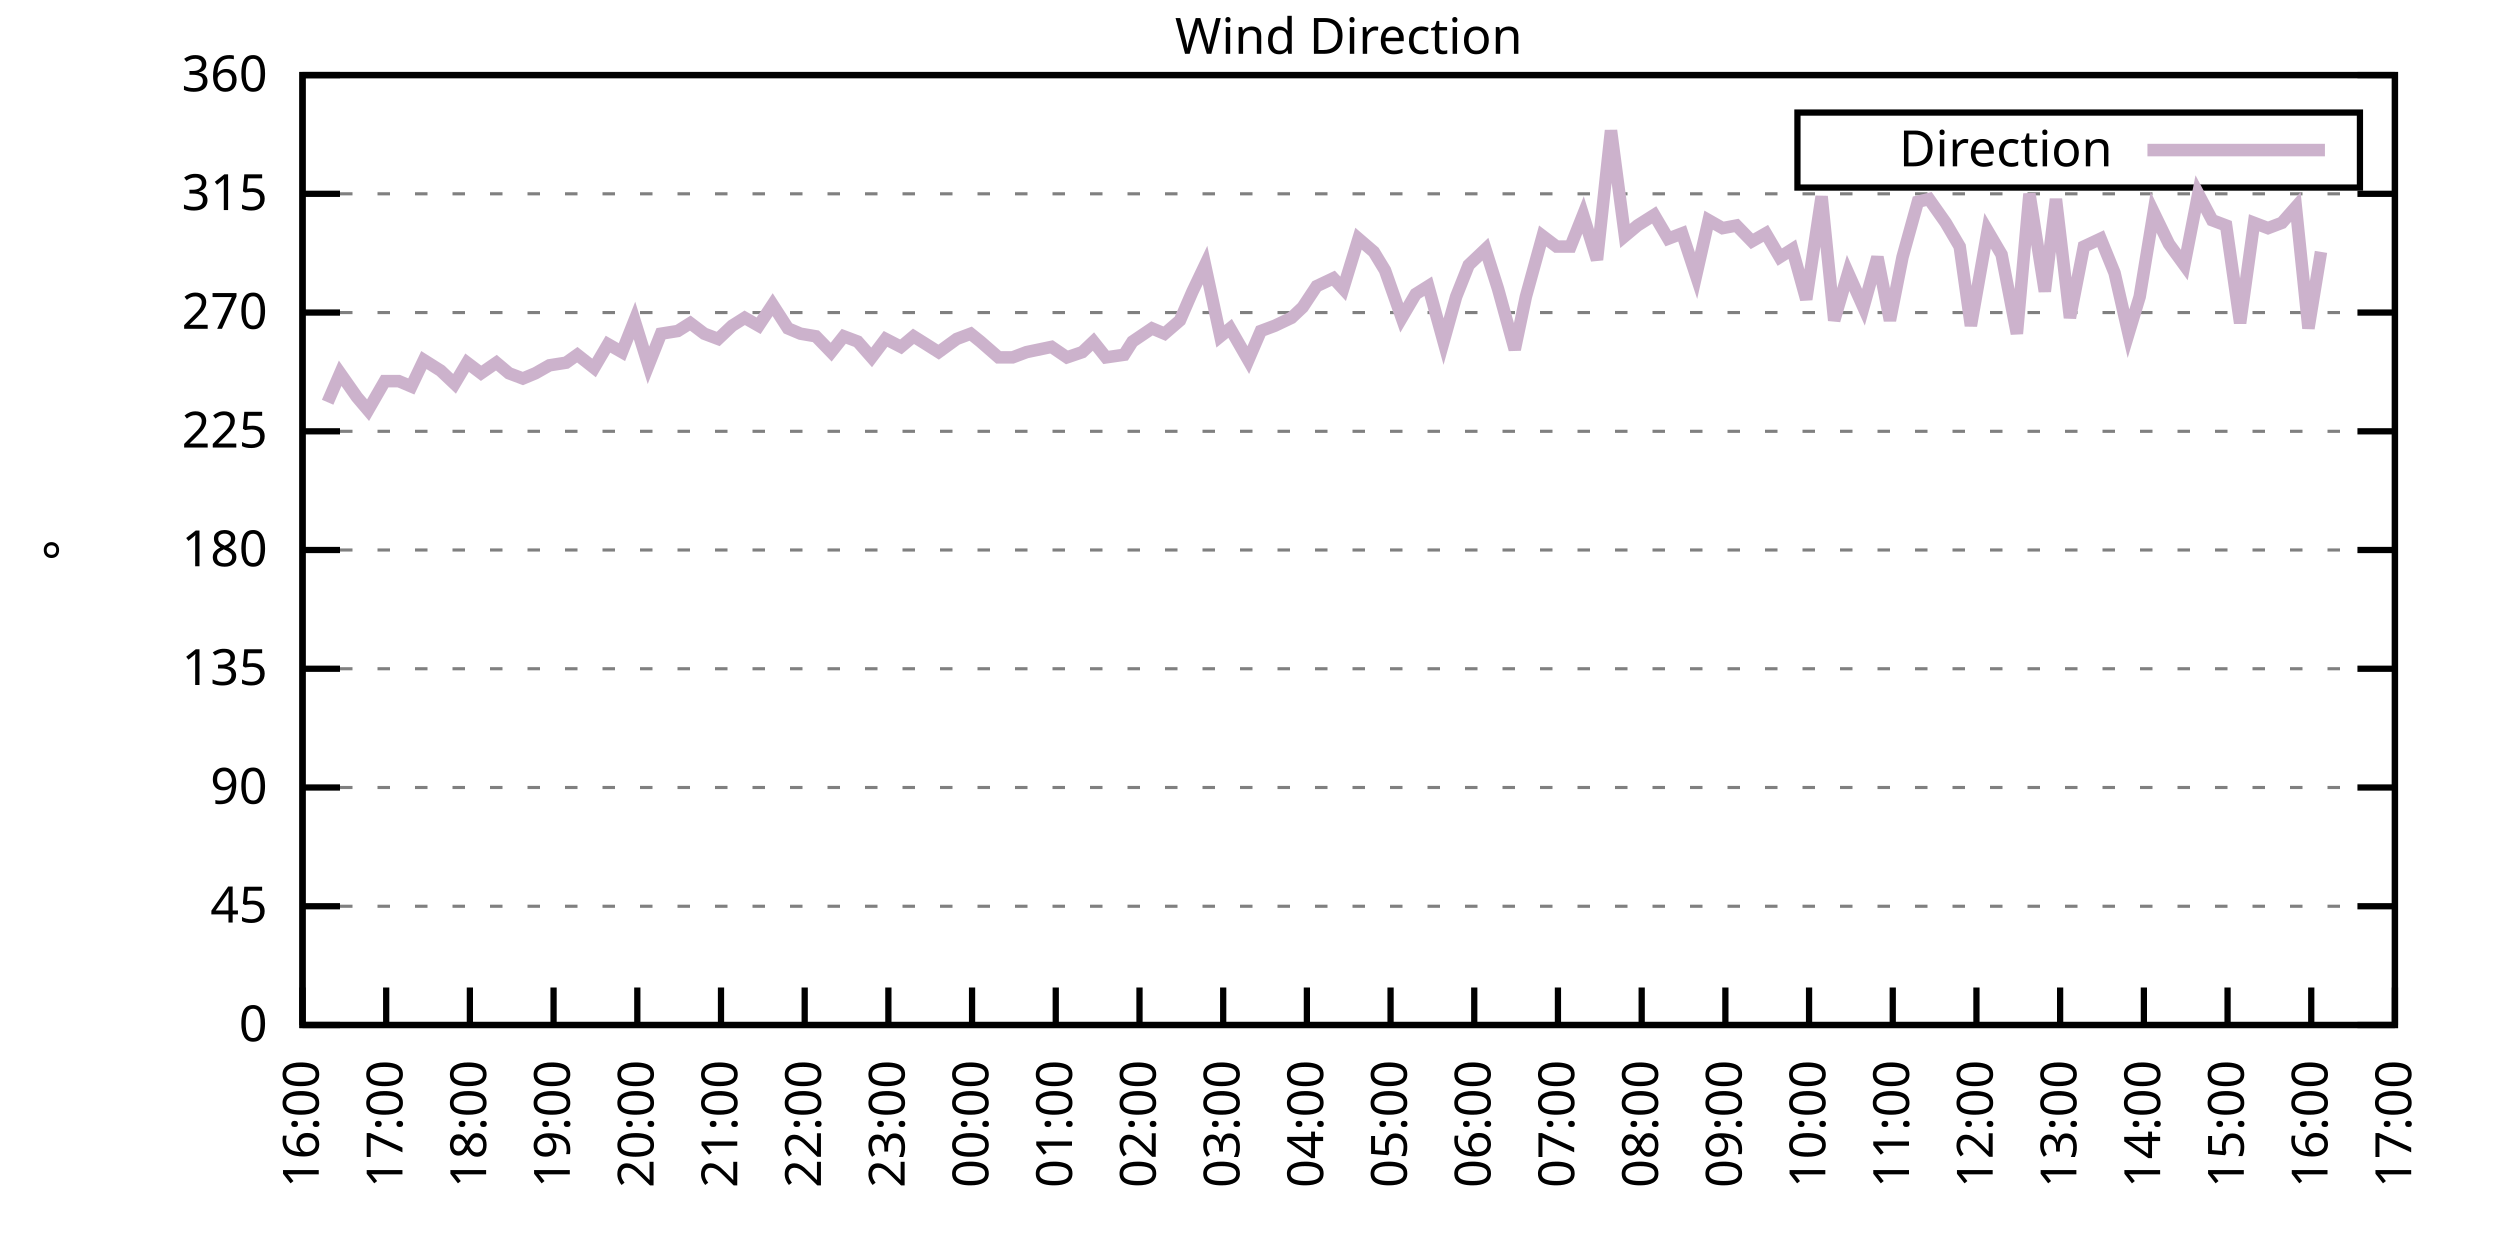
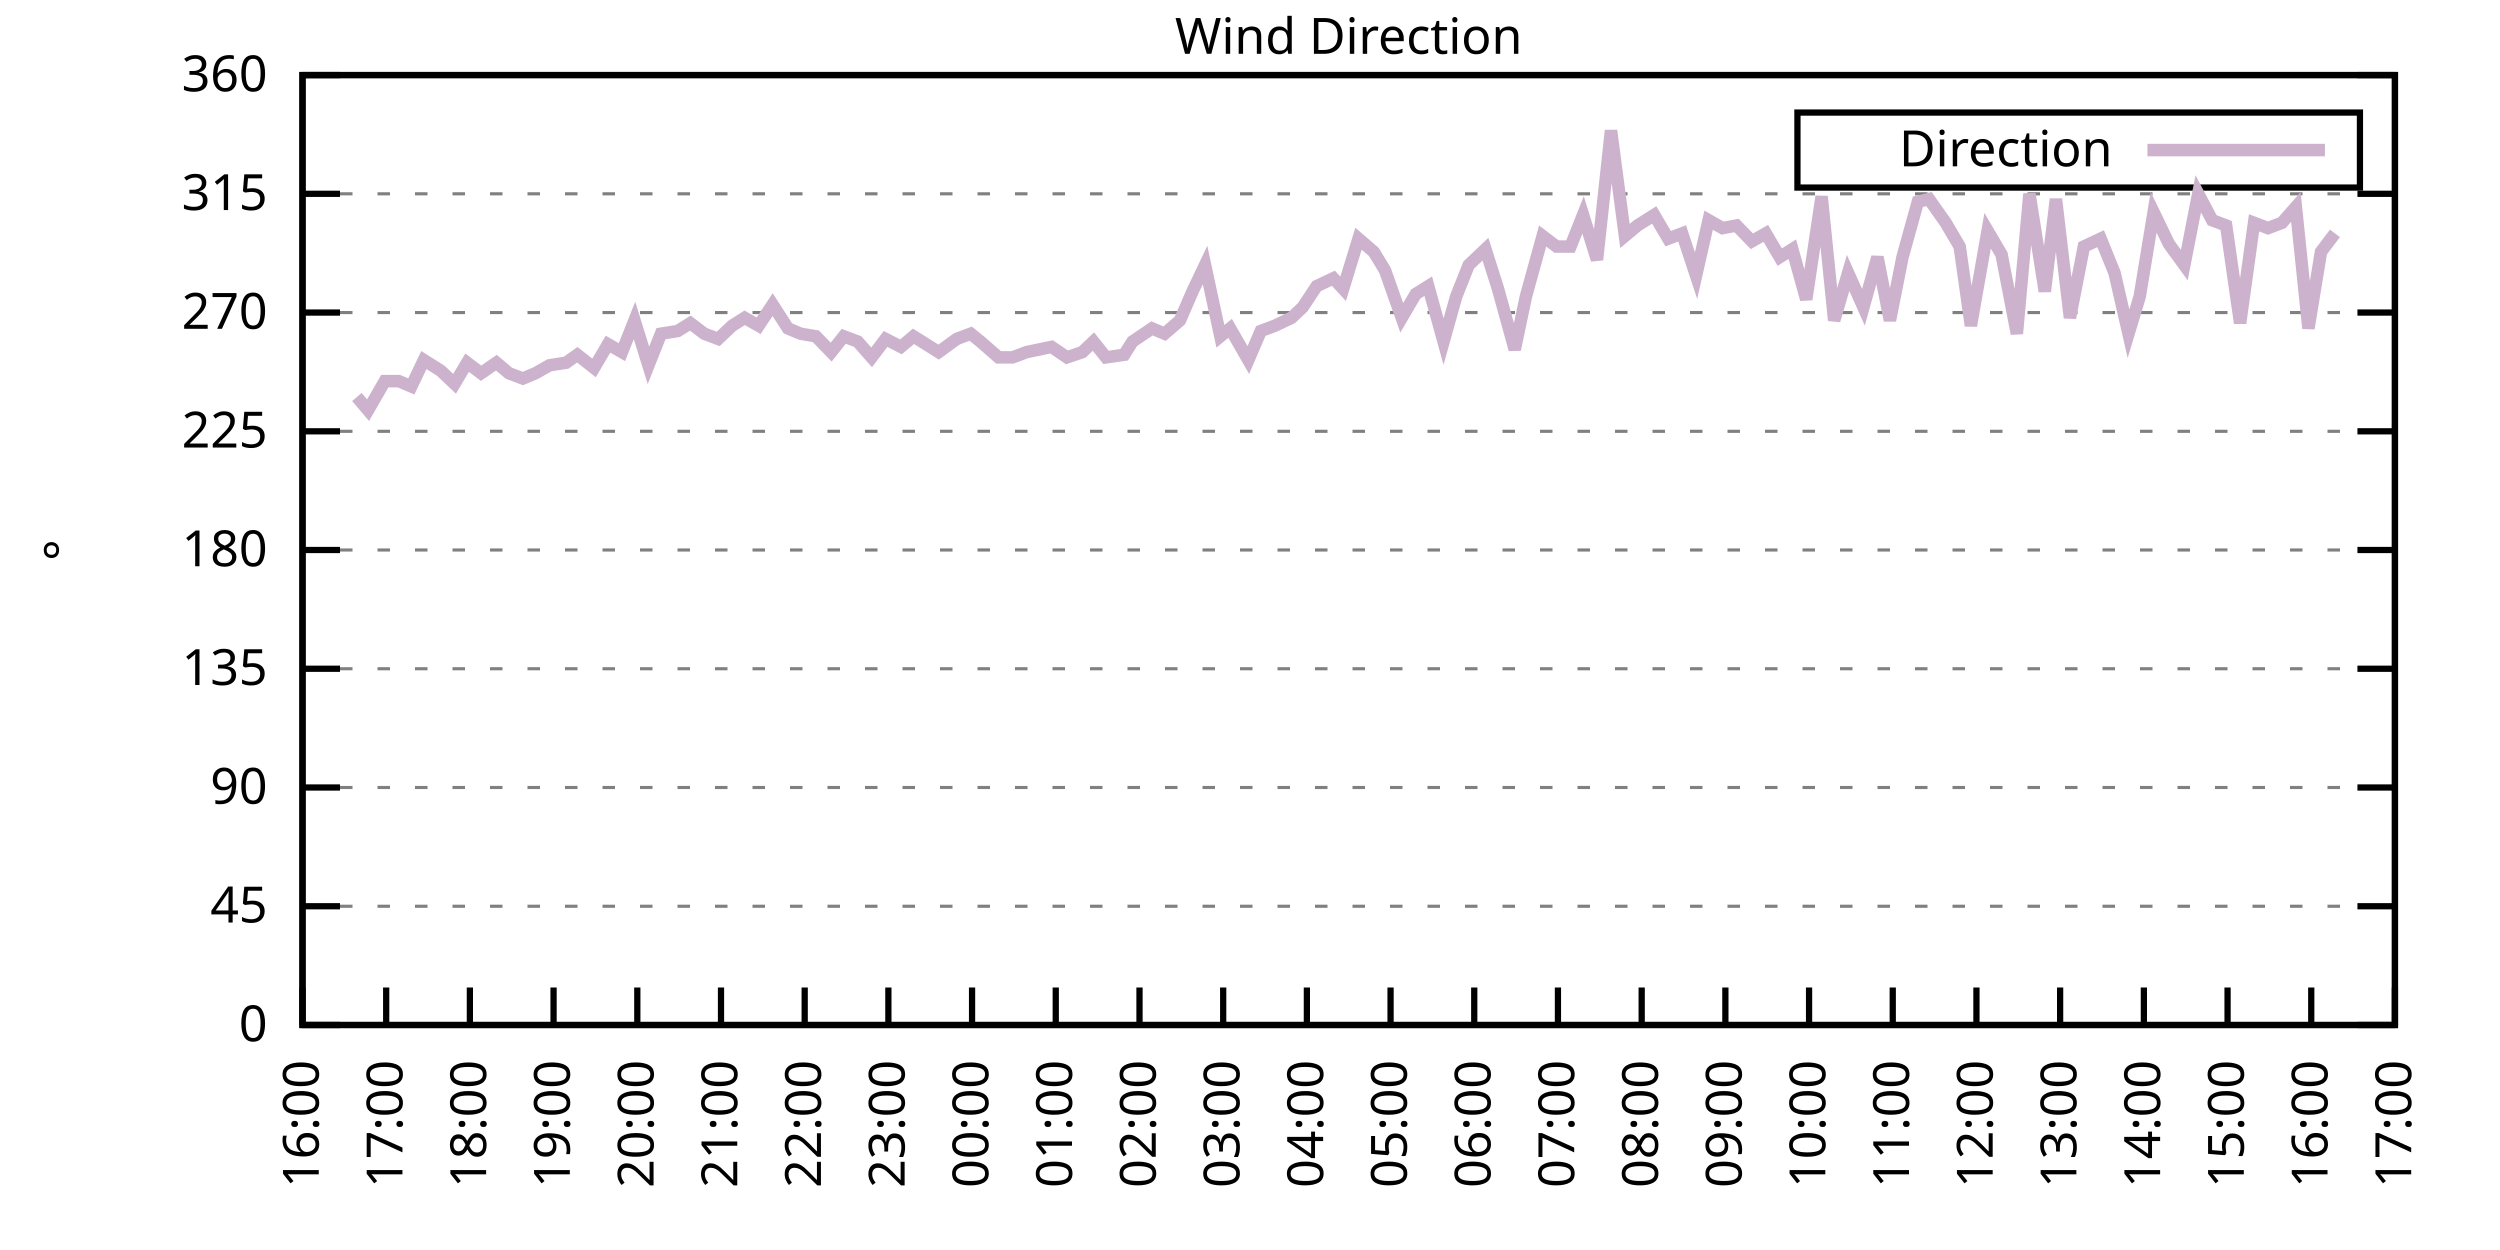
<svg xmlns="http://www.w3.org/2000/svg" xmlns:xlink="http://www.w3.org/1999/xlink" width="400" height="200" viewBox="0 0 400 200">
  <g id="gnuplot_canvas">
    <rect x="0" y="0" width="400" height="200" fill="none" />
    <defs>
      <circle id="gpDot" r="0.5" stroke-width="0.5" stroke="currentColor" />
      <path id="gpPt0" stroke-width="0.333" stroke="currentColor" d="M-1,0 h2 M0,-1 v2" />
      <path id="gpPt1" stroke-width="0.333" stroke="currentColor" d="M-1,-1 L1,1 M1,-1 L-1,1" />
      <path id="gpPt2" stroke-width="0.333" stroke="currentColor" d="M-1,0 L1,0 M0,-1 L0,1 M-1,-1 L1,1 M-1,1 L1,-1" />
      <rect id="gpPt3" stroke-width="0.333" stroke="currentColor" x="-1" y="-1" width="2" height="2" />
      <rect id="gpPt4" stroke-width="0.333" stroke="currentColor" fill="currentColor" x="-1" y="-1" width="2" height="2" />
      <circle id="gpPt5" stroke-width="0.333" stroke="currentColor" cx="0" cy="0" r="1" />
      <use xlink:href="#gpPt5" id="gpPt6" fill="currentColor" stroke="none" />
      <path id="gpPt7" stroke-width="0.333" stroke="currentColor" d="M0,-1.33 L-1.33,0.67 L1.33,0.67 z" />
      <use xlink:href="#gpPt7" id="gpPt8" fill="currentColor" stroke="none" />
      <use xlink:href="#gpPt7" id="gpPt9" stroke="currentColor" transform="rotate(180)" />
      <use xlink:href="#gpPt9" id="gpPt10" fill="currentColor" stroke="none" />
      <use xlink:href="#gpPt3" id="gpPt11" stroke="currentColor" transform="rotate(45)" />
      <use xlink:href="#gpPt11" id="gpPt12" fill="currentColor" stroke="none" />
      <path id="gpPt13" stroke-width="0.333" stroke="currentColor" d="M0,1.330 L1.265,0.411 L0.782,-1.067 L-0.782,-1.076 L-1.265,0.411 z" />
      <use xlink:href="#gpPt13" id="gpPt14" fill="currentColor" stroke="none" />
      <filter id="textbox" filterUnits="objectBoundingBox" x="0" y="0" height="1" width="1">
        <feFlood flood-color="white" flood-opacity="1" result="bgnd" />
        <feComposite in="SourceGraphic" in2="bgnd" operator="atop" />
      </filter>
      <filter id="greybox" filterUnits="objectBoundingBox" x="0" y="0" height="1" width="1">
        <feFlood flood-color="lightgrey" flood-opacity="1" result="grey" />
        <feComposite in="SourceGraphic" in2="grey" operator="atop" />
      </filter>
    </defs>
    <g fill="none" color="white" stroke="currentColor" stroke-width="1.00" stroke-linecap="butt" stroke-linejoin="miter">
</g>
    <g fill="none" color="black" stroke="currentColor" stroke-width="1.00" stroke-linecap="butt" stroke-linejoin="miter">
      <g stroke="none" shape-rendering="crispEdges">
        <polygon fill="rgb(255, 255, 255)" points="48.40,164.00 383.18,164.00 383.18,12.02 48.40,12.02 " />
      </g>
    </g>
    <g fill="none" color="black" stroke="currentColor" stroke-width="1.00" stroke-linecap="butt" stroke-linejoin="miter">
</g>
    <g fill="none" color="black" stroke="black" stroke-width="0.50" stroke-linecap="butt" stroke-linejoin="miter">
</g>
    <g fill="none" color="gray" stroke="currentColor" stroke-width="0.50" stroke-linecap="butt" stroke-linejoin="miter">
      <path stroke="gray" stroke-dasharray="2,4" class="gridline" d="M48.40,164.00 L383.19,164.00  " />
    </g>
    <g fill="none" color="gray" stroke="gray" stroke-width="1.00" stroke-linecap="butt" stroke-linejoin="miter">
</g>
    <g fill="none" color="black" stroke="currentColor" stroke-width="1.00" stroke-linecap="butt" stroke-linejoin="miter">
      <path stroke="black" d="M48.40,164.00 L54.40,164.00 M383.19,164.00 L377.19,164.00  " />
      <g transform="translate(42.80,166.60)" stroke="none" fill="black" font-family="Sans" font-size="8.00" text-anchor="end">
        <text>
          <tspan font-family="Sans"> 0</tspan>
        </text>
      </g>
    </g>
    <g fill="none" color="black" stroke="currentColor" stroke-width="1.00" stroke-linecap="butt" stroke-linejoin="miter">
</g>
    <g fill="none" color="black" stroke="black" stroke-width="0.50" stroke-linecap="butt" stroke-linejoin="miter">
</g>
    <g fill="none" color="gray" stroke="currentColor" stroke-width="0.50" stroke-linecap="butt" stroke-linejoin="miter">
      <path stroke="gray" stroke-dasharray="2,4" class="gridline" d="M48.40,145.00 L383.19,145.00  " />
    </g>
    <g fill="none" color="gray" stroke="gray" stroke-width="1.00" stroke-linecap="butt" stroke-linejoin="miter">
</g>
    <g fill="none" color="black" stroke="currentColor" stroke-width="1.00" stroke-linecap="butt" stroke-linejoin="miter">
      <path stroke="black" d="M48.40,145.00 L54.40,145.00 M383.19,145.00 L377.19,145.00  " />
      <g transform="translate(42.80,147.60)" stroke="none" fill="black" font-family="Sans" font-size="8.00" text-anchor="end">
        <text>
          <tspan font-family="Sans"> 45</tspan>
        </text>
      </g>
    </g>
    <g fill="none" color="black" stroke="currentColor" stroke-width="1.00" stroke-linecap="butt" stroke-linejoin="miter">
</g>
    <g fill="none" color="black" stroke="black" stroke-width="0.50" stroke-linecap="butt" stroke-linejoin="miter">
</g>
    <g fill="none" color="gray" stroke="currentColor" stroke-width="0.50" stroke-linecap="butt" stroke-linejoin="miter">
      <path stroke="gray" stroke-dasharray="2,4" class="gridline" d="M48.40,126.00 L383.19,126.00  " />
    </g>
    <g fill="none" color="gray" stroke="gray" stroke-width="1.00" stroke-linecap="butt" stroke-linejoin="miter">
</g>
    <g fill="none" color="black" stroke="currentColor" stroke-width="1.00" stroke-linecap="butt" stroke-linejoin="miter">
      <path stroke="black" d="M48.40,126.00 L54.40,126.00 M383.19,126.00 L377.19,126.00  " />
      <g transform="translate(42.80,128.60)" stroke="none" fill="black" font-family="Sans" font-size="8.00" text-anchor="end">
        <text>
          <tspan font-family="Sans"> 90</tspan>
        </text>
      </g>
    </g>
    <g fill="none" color="black" stroke="currentColor" stroke-width="1.00" stroke-linecap="butt" stroke-linejoin="miter">
</g>
    <g fill="none" color="black" stroke="black" stroke-width="0.50" stroke-linecap="butt" stroke-linejoin="miter">
</g>
    <g fill="none" color="gray" stroke="currentColor" stroke-width="0.50" stroke-linecap="butt" stroke-linejoin="miter">
      <path stroke="gray" stroke-dasharray="2,4" class="gridline" d="M48.40,107.00 L383.19,107.00  " />
    </g>
    <g fill="none" color="gray" stroke="gray" stroke-width="1.00" stroke-linecap="butt" stroke-linejoin="miter">
</g>
    <g fill="none" color="black" stroke="currentColor" stroke-width="1.00" stroke-linecap="butt" stroke-linejoin="miter">
      <path stroke="black" d="M48.40,107.00 L54.40,107.00 M383.19,107.00 L377.19,107.00  " />
      <g transform="translate(42.80,109.60)" stroke="none" fill="black" font-family="Sans" font-size="8.00" text-anchor="end">
        <text>
          <tspan font-family="Sans"> 135</tspan>
        </text>
      </g>
    </g>
    <g fill="none" color="black" stroke="currentColor" stroke-width="1.00" stroke-linecap="butt" stroke-linejoin="miter">
</g>
    <g fill="none" color="black" stroke="black" stroke-width="0.50" stroke-linecap="butt" stroke-linejoin="miter">
</g>
    <g fill="none" color="gray" stroke="currentColor" stroke-width="0.50" stroke-linecap="butt" stroke-linejoin="miter">
      <path stroke="gray" stroke-dasharray="2,4" class="gridline" d="M48.40,88.00 L383.19,88.00  " />
    </g>
    <g fill="none" color="gray" stroke="gray" stroke-width="1.00" stroke-linecap="butt" stroke-linejoin="miter">
</g>
    <g fill="none" color="black" stroke="currentColor" stroke-width="1.00" stroke-linecap="butt" stroke-linejoin="miter">
      <path stroke="black" d="M48.40,88.00 L54.40,88.00 M383.19,88.00 L377.19,88.00  " />
      <g transform="translate(42.80,90.60)" stroke="none" fill="black" font-family="Sans" font-size="8.00" text-anchor="end">
        <text>
          <tspan font-family="Sans"> 180</tspan>
        </text>
      </g>
    </g>
    <g fill="none" color="black" stroke="currentColor" stroke-width="1.00" stroke-linecap="butt" stroke-linejoin="miter">
</g>
    <g fill="none" color="black" stroke="black" stroke-width="0.50" stroke-linecap="butt" stroke-linejoin="miter">
</g>
    <g fill="none" color="gray" stroke="currentColor" stroke-width="0.50" stroke-linecap="butt" stroke-linejoin="miter">
      <path stroke="gray" stroke-dasharray="2,4" class="gridline" d="M48.40,69.01 L383.19,69.01  " />
    </g>
    <g fill="none" color="gray" stroke="gray" stroke-width="1.00" stroke-linecap="butt" stroke-linejoin="miter">
</g>
    <g fill="none" color="black" stroke="currentColor" stroke-width="1.00" stroke-linecap="butt" stroke-linejoin="miter">
      <path stroke="black" d="M48.40,69.01 L54.40,69.01 M383.19,69.01 L377.19,69.01  " />
      <g transform="translate(42.80,71.61)" stroke="none" fill="black" font-family="Sans" font-size="8.00" text-anchor="end">
        <text>
          <tspan font-family="Sans"> 225</tspan>
        </text>
      </g>
    </g>
    <g fill="none" color="black" stroke="currentColor" stroke-width="1.00" stroke-linecap="butt" stroke-linejoin="miter">
</g>
    <g fill="none" color="black" stroke="black" stroke-width="0.50" stroke-linecap="butt" stroke-linejoin="miter">
</g>
    <g fill="none" color="gray" stroke="currentColor" stroke-width="0.50" stroke-linecap="butt" stroke-linejoin="miter">
      <path stroke="gray" stroke-dasharray="2,4" class="gridline" d="M48.40,50.01 L383.19,50.01  " />
    </g>
    <g fill="none" color="gray" stroke="gray" stroke-width="1.00" stroke-linecap="butt" stroke-linejoin="miter">
</g>
    <g fill="none" color="black" stroke="currentColor" stroke-width="1.00" stroke-linecap="butt" stroke-linejoin="miter">
      <path stroke="black" d="M48.40,50.01 L54.40,50.01 M383.19,50.01 L377.19,50.01  " />
      <g transform="translate(42.80,52.61)" stroke="none" fill="black" font-family="Sans" font-size="8.00" text-anchor="end">
        <text>
          <tspan font-family="Sans"> 270</tspan>
        </text>
      </g>
    </g>
    <g fill="none" color="black" stroke="currentColor" stroke-width="1.00" stroke-linecap="butt" stroke-linejoin="miter">
</g>
    <g fill="none" color="black" stroke="black" stroke-width="0.50" stroke-linecap="butt" stroke-linejoin="miter">
</g>
    <g fill="none" color="gray" stroke="currentColor" stroke-width="0.50" stroke-linecap="butt" stroke-linejoin="miter">
      <path stroke="gray" stroke-dasharray="2,4" class="gridline" d="M48.40,31.01 L383.19,31.01  " />
    </g>
    <g fill="none" color="gray" stroke="gray" stroke-width="1.00" stroke-linecap="butt" stroke-linejoin="miter">
</g>
    <g fill="none" color="black" stroke="currentColor" stroke-width="1.00" stroke-linecap="butt" stroke-linejoin="miter">
      <path stroke="black" d="M48.40,31.01 L54.40,31.01 M383.19,31.01 L377.19,31.01  " />
      <g transform="translate(42.80,33.61)" stroke="none" fill="black" font-family="Sans" font-size="8.00" text-anchor="end">
        <text>
          <tspan font-family="Sans"> 315</tspan>
        </text>
      </g>
    </g>
    <g fill="none" color="black" stroke="currentColor" stroke-width="1.00" stroke-linecap="butt" stroke-linejoin="miter">
</g>
    <g fill="none" color="black" stroke="black" stroke-width="0.50" stroke-linecap="butt" stroke-linejoin="miter">
</g>
    <g fill="none" color="gray" stroke="currentColor" stroke-width="0.50" stroke-linecap="butt" stroke-linejoin="miter">
      <path stroke="gray" stroke-dasharray="2,4" class="gridline" d="M48.40,12.01 L383.19,12.01  " />
    </g>
    <g fill="none" color="gray" stroke="gray" stroke-width="1.00" stroke-linecap="butt" stroke-linejoin="miter">
</g>
    <g fill="none" color="black" stroke="currentColor" stroke-width="1.00" stroke-linecap="butt" stroke-linejoin="miter">
      <path stroke="black" d="M48.40,12.01 L54.40,12.01 M383.19,12.01 L377.19,12.01  " />
      <g transform="translate(42.80,14.61)" stroke="none" fill="black" font-family="Sans" font-size="8.00" text-anchor="end">
        <text>
          <tspan font-family="Sans"> 360</tspan>
        </text>
      </g>
    </g>
    <g fill="none" color="black" stroke="currentColor" stroke-width="1.00" stroke-linecap="butt" stroke-linejoin="miter">
      <path stroke="black" d="M48.40,164.00 L48.40,158.00  " />
      <g transform="translate(51.00,169.60) rotate(270.00)" stroke="none" fill="black" font-family="Sans" font-size="8.00" text-anchor="end">
        <text>
          <tspan font-family="Sans">16:00</tspan>
        </text>
      </g>
    </g>
    <g fill="none" color="black" stroke="currentColor" stroke-width="1.00" stroke-linecap="butt" stroke-linejoin="miter">
      <path stroke="black" d="M61.79,164.00 L61.79,158.00  " />
      <g transform="translate(64.39,169.60) rotate(270.00)" stroke="none" fill="black" font-family="Sans" font-size="8.00" text-anchor="end">
        <text>
          <tspan font-family="Sans">17:00</tspan>
        </text>
      </g>
    </g>
    <g fill="none" color="black" stroke="currentColor" stroke-width="1.00" stroke-linecap="butt" stroke-linejoin="miter">
      <path stroke="black" d="M75.18,164.00 L75.18,158.00  " />
      <g transform="translate(77.78,169.60) rotate(270.00)" stroke="none" fill="black" font-family="Sans" font-size="8.00" text-anchor="end">
        <text>
          <tspan font-family="Sans">18:00</tspan>
        </text>
      </g>
    </g>
    <g fill="none" color="black" stroke="currentColor" stroke-width="1.00" stroke-linecap="butt" stroke-linejoin="miter">
      <path stroke="black" d="M88.57,164.00 L88.57,158.00  " />
      <g transform="translate(91.17,169.60) rotate(270.00)" stroke="none" fill="black" font-family="Sans" font-size="8.00" text-anchor="end">
        <text>
          <tspan font-family="Sans">19:00</tspan>
        </text>
      </g>
    </g>
    <g fill="none" color="black" stroke="currentColor" stroke-width="1.00" stroke-linecap="butt" stroke-linejoin="miter">
      <path stroke="black" d="M101.97,164.00 L101.97,158.00  " />
      <g transform="translate(104.57,169.60) rotate(270.00)" stroke="none" fill="black" font-family="Sans" font-size="8.00" text-anchor="end">
        <text>
          <tspan font-family="Sans">20:00</tspan>
        </text>
      </g>
    </g>
    <g fill="none" color="black" stroke="currentColor" stroke-width="1.00" stroke-linecap="butt" stroke-linejoin="miter">
      <path stroke="black" d="M115.36,164.00 L115.36,158.00  " />
      <g transform="translate(117.96,169.60) rotate(270.00)" stroke="none" fill="black" font-family="Sans" font-size="8.00" text-anchor="end">
        <text>
          <tspan font-family="Sans">21:00</tspan>
        </text>
      </g>
    </g>
    <g fill="none" color="black" stroke="currentColor" stroke-width="1.00" stroke-linecap="butt" stroke-linejoin="miter">
      <path stroke="black" d="M128.75,164.00 L128.75,158.00  " />
      <g transform="translate(131.35,169.60) rotate(270.00)" stroke="none" fill="black" font-family="Sans" font-size="8.00" text-anchor="end">
        <text>
          <tspan font-family="Sans">22:00</tspan>
        </text>
      </g>
    </g>
    <g fill="none" color="black" stroke="currentColor" stroke-width="1.00" stroke-linecap="butt" stroke-linejoin="miter">
      <path stroke="black" d="M142.14,164.00 L142.14,158.00  " />
      <g transform="translate(144.74,169.60) rotate(270.00)" stroke="none" fill="black" font-family="Sans" font-size="8.00" text-anchor="end">
        <text>
          <tspan font-family="Sans">23:00</tspan>
        </text>
      </g>
    </g>
    <g fill="none" color="black" stroke="currentColor" stroke-width="1.00" stroke-linecap="butt" stroke-linejoin="miter">
      <path stroke="black" d="M155.53,164.00 L155.53,158.00  " />
      <g transform="translate(158.13,169.60) rotate(270.00)" stroke="none" fill="black" font-family="Sans" font-size="8.00" text-anchor="end">
        <text>
          <tspan font-family="Sans">00:00</tspan>
        </text>
      </g>
    </g>
    <g fill="none" color="black" stroke="currentColor" stroke-width="1.00" stroke-linecap="butt" stroke-linejoin="miter">
      <path stroke="black" d="M168.92,164.00 L168.92,158.00  " />
      <g transform="translate(171.52,169.60) rotate(270.00)" stroke="none" fill="black" font-family="Sans" font-size="8.00" text-anchor="end">
        <text>
          <tspan font-family="Sans">01:00</tspan>
        </text>
      </g>
    </g>
    <g fill="none" color="black" stroke="currentColor" stroke-width="1.00" stroke-linecap="butt" stroke-linejoin="miter">
      <path stroke="black" d="M182.32,164.00 L182.32,158.00  " />
      <g transform="translate(184.92,169.60) rotate(270.00)" stroke="none" fill="black" font-family="Sans" font-size="8.00" text-anchor="end">
        <text>
          <tspan font-family="Sans">02:00</tspan>
        </text>
      </g>
    </g>
    <g fill="none" color="black" stroke="currentColor" stroke-width="1.00" stroke-linecap="butt" stroke-linejoin="miter">
      <path stroke="black" d="M195.71,164.00 L195.71,158.00  " />
      <g transform="translate(198.31,169.60) rotate(270.00)" stroke="none" fill="black" font-family="Sans" font-size="8.00" text-anchor="end">
        <text>
          <tspan font-family="Sans">03:00</tspan>
        </text>
      </g>
    </g>
    <g fill="none" color="black" stroke="currentColor" stroke-width="1.00" stroke-linecap="butt" stroke-linejoin="miter">
      <path stroke="black" d="M209.10,164.00 L209.10,158.00  " />
      <g transform="translate(211.70,169.60) rotate(270.00)" stroke="none" fill="black" font-family="Sans" font-size="8.00" text-anchor="end">
        <text>
          <tspan font-family="Sans">04:00</tspan>
        </text>
      </g>
    </g>
    <g fill="none" color="black" stroke="currentColor" stroke-width="1.00" stroke-linecap="butt" stroke-linejoin="miter">
      <path stroke="black" d="M222.49,164.00 L222.49,158.00  " />
      <g transform="translate(225.09,169.60) rotate(270.00)" stroke="none" fill="black" font-family="Sans" font-size="8.00" text-anchor="end">
        <text>
          <tspan font-family="Sans">05:00</tspan>
        </text>
      </g>
    </g>
    <g fill="none" color="black" stroke="currentColor" stroke-width="1.00" stroke-linecap="butt" stroke-linejoin="miter">
      <path stroke="black" d="M235.88,164.00 L235.88,158.00  " />
      <g transform="translate(238.48,169.60) rotate(270.00)" stroke="none" fill="black" font-family="Sans" font-size="8.00" text-anchor="end">
        <text>
          <tspan font-family="Sans">06:00</tspan>
        </text>
      </g>
    </g>
    <g fill="none" color="black" stroke="currentColor" stroke-width="1.00" stroke-linecap="butt" stroke-linejoin="miter">
      <path stroke="black" d="M249.27,164.00 L249.27,158.00  " />
      <g transform="translate(251.87,169.60) rotate(270.00)" stroke="none" fill="black" font-family="Sans" font-size="8.00" text-anchor="end">
        <text>
          <tspan font-family="Sans">07:00</tspan>
        </text>
      </g>
    </g>
    <g fill="none" color="black" stroke="currentColor" stroke-width="1.00" stroke-linecap="butt" stroke-linejoin="miter">
      <path stroke="black" d="M262.67,164.00 L262.67,158.00  " />
      <g transform="translate(265.27,169.60) rotate(270.00)" stroke="none" fill="black" font-family="Sans" font-size="8.00" text-anchor="end">
        <text>
          <tspan font-family="Sans">08:00</tspan>
        </text>
      </g>
    </g>
    <g fill="none" color="black" stroke="currentColor" stroke-width="1.00" stroke-linecap="butt" stroke-linejoin="miter">
      <path stroke="black" d="M276.06,164.00 L276.06,158.00  " />
      <g transform="translate(278.66,169.60) rotate(270.00)" stroke="none" fill="black" font-family="Sans" font-size="8.00" text-anchor="end">
        <text>
          <tspan font-family="Sans">09:00</tspan>
        </text>
      </g>
    </g>
    <g fill="none" color="black" stroke="currentColor" stroke-width="1.00" stroke-linecap="butt" stroke-linejoin="miter">
      <path stroke="black" d="M289.45,164.00 L289.45,158.00  " />
      <g transform="translate(292.05,169.60) rotate(270.00)" stroke="none" fill="black" font-family="Sans" font-size="8.00" text-anchor="end">
        <text>
          <tspan font-family="Sans">10:00</tspan>
        </text>
      </g>
    </g>
    <g fill="none" color="black" stroke="currentColor" stroke-width="1.00" stroke-linecap="butt" stroke-linejoin="miter">
      <path stroke="black" d="M302.84,164.00 L302.84,158.00  " />
      <g transform="translate(305.44,169.60) rotate(270.00)" stroke="none" fill="black" font-family="Sans" font-size="8.00" text-anchor="end">
        <text>
          <tspan font-family="Sans">11:00</tspan>
        </text>
      </g>
    </g>
    <g fill="none" color="black" stroke="currentColor" stroke-width="1.00" stroke-linecap="butt" stroke-linejoin="miter">
      <path stroke="black" d="M316.23,164.00 L316.23,158.00  " />
      <g transform="translate(318.83,169.60) rotate(270.00)" stroke="none" fill="black" font-family="Sans" font-size="8.00" text-anchor="end">
        <text>
          <tspan font-family="Sans">12:00</tspan>
        </text>
      </g>
    </g>
    <g fill="none" color="black" stroke="currentColor" stroke-width="1.00" stroke-linecap="butt" stroke-linejoin="miter">
      <path stroke="black" d="M329.62,164.00 L329.62,158.00  " />
      <g transform="translate(332.22,169.60) rotate(270.00)" stroke="none" fill="black" font-family="Sans" font-size="8.00" text-anchor="end">
        <text>
          <tspan font-family="Sans">13:00</tspan>
        </text>
      </g>
    </g>
    <g fill="none" color="black" stroke="currentColor" stroke-width="1.00" stroke-linecap="butt" stroke-linejoin="miter">
      <path stroke="black" d="M343.02,164.00 L343.02,158.00  " />
      <g transform="translate(345.62,169.60) rotate(270.00)" stroke="none" fill="black" font-family="Sans" font-size="8.00" text-anchor="end">
        <text>
          <tspan font-family="Sans">14:00</tspan>
        </text>
      </g>
    </g>
    <g fill="none" color="black" stroke="currentColor" stroke-width="1.00" stroke-linecap="butt" stroke-linejoin="miter">
      <path stroke="black" d="M356.41,164.00 L356.41,158.00  " />
      <g transform="translate(359.01,169.60) rotate(270.00)" stroke="none" fill="black" font-family="Sans" font-size="8.00" text-anchor="end">
        <text>
          <tspan font-family="Sans">15:00</tspan>
        </text>
      </g>
    </g>
    <g fill="none" color="black" stroke="currentColor" stroke-width="1.00" stroke-linecap="butt" stroke-linejoin="miter">
      <path stroke="black" d="M369.80,164.00 L369.80,158.00  " />
      <g transform="translate(372.40,169.60) rotate(270.00)" stroke="none" fill="black" font-family="Sans" font-size="8.00" text-anchor="end">
        <text>
          <tspan font-family="Sans">16:00</tspan>
        </text>
      </g>
    </g>
    <g fill="none" color="black" stroke="currentColor" stroke-width="1.00" stroke-linecap="butt" stroke-linejoin="miter">
      <path stroke="black" d="M383.19,164.00 L383.19,158.00  " />
      <g transform="translate(385.79,169.60) rotate(270.00)" stroke="none" fill="black" font-family="Sans" font-size="8.00" text-anchor="end">
        <text>
          <tspan font-family="Sans">17:00</tspan>
        </text>
      </g>
    </g>
    <g fill="none" color="black" stroke="currentColor" stroke-width="1.00" stroke-linecap="butt" stroke-linejoin="miter">
</g>
    <g fill="none" color="black" stroke="currentColor" stroke-width="1.00" stroke-linecap="butt" stroke-linejoin="miter">
      <path stroke="black" d="M48.40,12.01 L48.40,164.00 L383.19,164.00 L383.19,12.01 L48.40,12.01 Z  " />
    </g>
    <g fill="none" color="black" stroke="currentColor" stroke-width="1.00" stroke-linecap="butt" stroke-linejoin="miter">
</g>
    <g fill="none" color="black" stroke="currentColor" stroke-width="1.00" stroke-linecap="butt" stroke-linejoin="miter">
      <path stroke="black" d="M287.59,30.01 L287.59,18.01 L377.59,18.01 L377.59,30.01 L287.59,30.01 Z  " />
    </g>
    <g id="Wind_direction_plot_1">
      <g fill="none" color="white" stroke="black" stroke-width="2.00" stroke-linecap="butt" stroke-linejoin="miter">
</g>
      <g fill="none" color="black" stroke="currentColor" stroke-width="2.00" stroke-linecap="butt" stroke-linejoin="miter">
        <g transform="translate(337.99,26.61)" stroke="none" fill="black" font-family="Sans" font-size="8.00" text-anchor="end">
          <text>
            <tspan font-family="Sans">Direction</tspan>
          </text>
        </g>
      </g>
      <g fill="none" color="black" stroke="currentColor" stroke-width="2.00" stroke-linecap="butt" stroke-linejoin="miter">
-         <path stroke="rgb(204, 178, 204)" d="M343.59,24.01 L371.99,24.01 M52.42,64.36 L54.43,59.72 L57.10,63.52 L58.89,65.63 L61.57,60.98 L63.80,60.98   L65.81,61.83 L67.82,57.61 L70.50,59.30 L72.73,61.41 L74.74,58.03 L76.97,59.72 L79.42,58.03 L81.43,59.72   L83.66,60.56 L85.67,59.72 L87.91,58.45 L90.58,58.03 L92.37,56.76 L95.05,58.87 L97.28,55.07 L99.51,56.34   L101.52,51.27 L103.75,58.45 L105.76,53.39 L108.44,52.96 L110.45,51.70 L112.68,53.39 L114.91,54.23 L117.14,52.12   L119.15,50.85 L121.38,52.12 L123.62,48.74 L126.07,52.54 L128.08,53.39 L130.54,53.81 L132.99,56.34 L135.00,53.81   L137.23,54.65 L139.46,57.18 L141.69,54.23 L144.15,55.50 L146.16,53.81 L148.17,55.07 L150.18,56.34 L153.08,54.23   L155.31,53.39 L156.87,54.65 L159.77,57.18 L162.01,57.18 L164.24,56.34 L168.25,55.50 L170.71,57.18 L173.17,56.34   L174.95,54.65 L176.96,57.18 L179.86,56.76 L181.20,54.65 L184.32,52.54 L186.33,53.39 L188.79,51.27 L190.80,46.63   L192.81,42.41 L195.26,53.81 L196.82,52.54 L199.73,57.61 L201.73,52.96 L203.97,52.12 L206.64,50.85 L208.43,49.16   L210.66,45.79 L213.34,44.52 L214.90,46.21 L217.36,38.19 L219.81,40.30 L221.60,43.25 L224.28,50.85 L226.51,47.05   L228.52,45.79 L230.97,54.65 L232.98,47.47 L234.99,42.41 L237.67,39.87 L239.68,46.21 L242.36,55.92 L244.14,47.47   L246.82,37.76 L249.05,39.45 L251.28,39.45 L253.29,34.39 L255.52,41.56 L257.76,20.88 L259.99,37.76 L262.00,36.08   L264.67,34.39 L266.91,38.19 L269.14,37.34 L271.37,44.10 L273.38,35.23 L275.61,36.50 L277.84,36.08 L280.30,38.61   L282.53,37.34 L284.76,41.14 L286.77,39.87 L289.00,47.90 L291.46,31.43 L293.47,51.27 L295.70,43.67 L298.15,49.16   L300.39,41.14 L302.39,51.27 L304.40,41.14 L306.86,32.28 L308.64,31.85 L311.32,35.65 L313.55,39.45 L315.34,52.12   L318.02,36.92 L320.25,40.72 L322.70,53.39 L324.71,31.01 L327.17,46.63 L328.95,31.85 L331.19,50.85 L333.42,39.45   L336.10,38.19 L338.33,43.67 L340.56,53.39 L342.35,47.47 L344.58,33.96 L347.03,39.03 L349.49,42.41 L351.72,31.01   L353.95,35.23 L356.18,36.08 L358.42,51.70 L360.65,35.65 L362.88,36.50 L365.11,35.65 L367.34,33.12 L369.35,52.54   L371.36,40.30  " />
+         <path stroke="rgb(204, 178, 204)" d="M343.59,24.01 L371.99,24.01 M57.10,63.52 L58.89,65.63 L61.57,60.98 L63.80,60.98 L65.81,61.83 L67.82,57.61   L70.50,59.30 L72.73,61.41 L74.74,58.03 L76.97,59.72 L79.42,58.03 L81.43,59.72 L83.66,60.56 L85.67,59.72   L87.91,58.45 L90.58,58.03 L92.37,56.76 L95.05,58.87 L97.28,55.07 L99.51,56.34 L101.52,51.27 L103.75,58.45   L105.76,53.39 L108.44,52.96 L110.45,51.70 L112.68,53.39 L114.91,54.23 L117.14,52.12 L119.15,50.85 L121.38,52.12   L123.62,48.74 L126.07,52.54 L128.08,53.39 L130.54,53.81 L132.99,56.34 L135.00,53.81 L137.23,54.65 L139.46,57.18   L141.69,54.23 L144.15,55.50 L146.16,53.81 L148.17,55.07 L150.18,56.34 L153.08,54.23 L155.31,53.39 L156.87,54.65   L159.77,57.18 L162.01,57.18 L164.24,56.34 L168.25,55.50 L170.71,57.18 L173.17,56.34 L174.95,54.65 L176.96,57.18   L179.86,56.76 L181.20,54.65 L184.32,52.54 L186.33,53.39 L188.79,51.27 L190.80,46.63 L192.81,42.41 L195.26,53.81   L196.82,52.54 L199.73,57.61 L201.73,52.96 L203.97,52.12 L206.64,50.85 L208.43,49.16 L210.66,45.79 L213.34,44.52   L214.90,46.21 L217.36,38.19 L219.81,40.30 L221.60,43.25 L224.28,50.85 L226.51,47.05 L228.52,45.79 L230.97,54.65   L232.98,47.47 L234.99,42.41 L237.67,39.87 L239.68,46.21 L242.36,55.92 L244.14,47.47 L246.82,37.76 L249.05,39.45   L251.28,39.45 L253.29,34.39 L255.52,41.56 L257.76,20.88 L259.99,37.76 L262.00,36.08 L264.67,34.39 L266.91,38.19   L269.14,37.34 L271.37,44.10 L273.38,35.23 L275.61,36.50 L277.84,36.08 L280.30,38.61 L282.53,37.34 L284.76,41.14   L286.77,39.87 L289.00,47.90 L291.46,31.43 L293.47,51.27 L295.70,43.67 L298.15,49.16 L300.39,41.14 L302.39,51.27   L304.40,41.14 L306.86,32.28 L308.64,31.85 L311.32,35.65 L313.55,39.45 L315.34,52.12 L318.02,36.92 L320.25,40.72   L322.70,53.39 L324.71,31.01 L327.17,46.63 L328.95,31.85 L331.19,50.85 L333.42,39.45 L336.10,38.19 L338.33,43.67   L340.56,53.39 L342.35,47.47 L344.58,33.96 L347.03,39.03 L349.49,42.41 L351.72,31.01 L353.95,35.23 L356.18,36.08   L358.42,51.70 L360.65,35.65 L362.88,36.50 L365.11,35.65 L367.34,33.12 L369.35,52.54 L371.36,40.30 L373.59,37.34    " />
      </g>
    </g>
    <g fill="none" color="black" stroke="currentColor" stroke-width="2.00" stroke-linecap="butt" stroke-linejoin="miter">
</g>
    <g fill="none" color="black" stroke="black" stroke-width="1.00" stroke-linecap="butt" stroke-linejoin="miter">
</g>
    <g fill="none" color="black" stroke="currentColor" stroke-width="1.00" stroke-linecap="butt" stroke-linejoin="miter">
      <path stroke="black" d="M48.40,12.01 L48.40,164.00 L383.19,164.00 L383.19,12.01 L48.40,12.01 Z  " />
      <g transform="translate(12.80,88.01) rotate(270.00)" stroke="none" fill="black" font-family="Sans" font-size="8.00" text-anchor="middle">
        <text>
          <tspan font-family="Sans">°</tspan>
        </text>
      </g>
    </g>
    <g fill="none" color="black" stroke="currentColor" stroke-width="1.00" stroke-linecap="butt" stroke-linejoin="miter">
</g>
    <g fill="none" color="black" stroke="currentColor" stroke-width="1.00" stroke-linecap="butt" stroke-linejoin="miter">
      <g transform="translate(215.79,8.61)" stroke="none" fill="black" font-family="Sans" font-size="8.00" text-anchor="middle">
        <text>
          <tspan font-family="Sans">Wind Direction</tspan>
        </text>
      </g>
    </g>
    <g fill="none" color="black" stroke="currentColor" stroke-width="1.00" stroke-linecap="butt" stroke-linejoin="miter">
</g>
  </g>
</svg>
